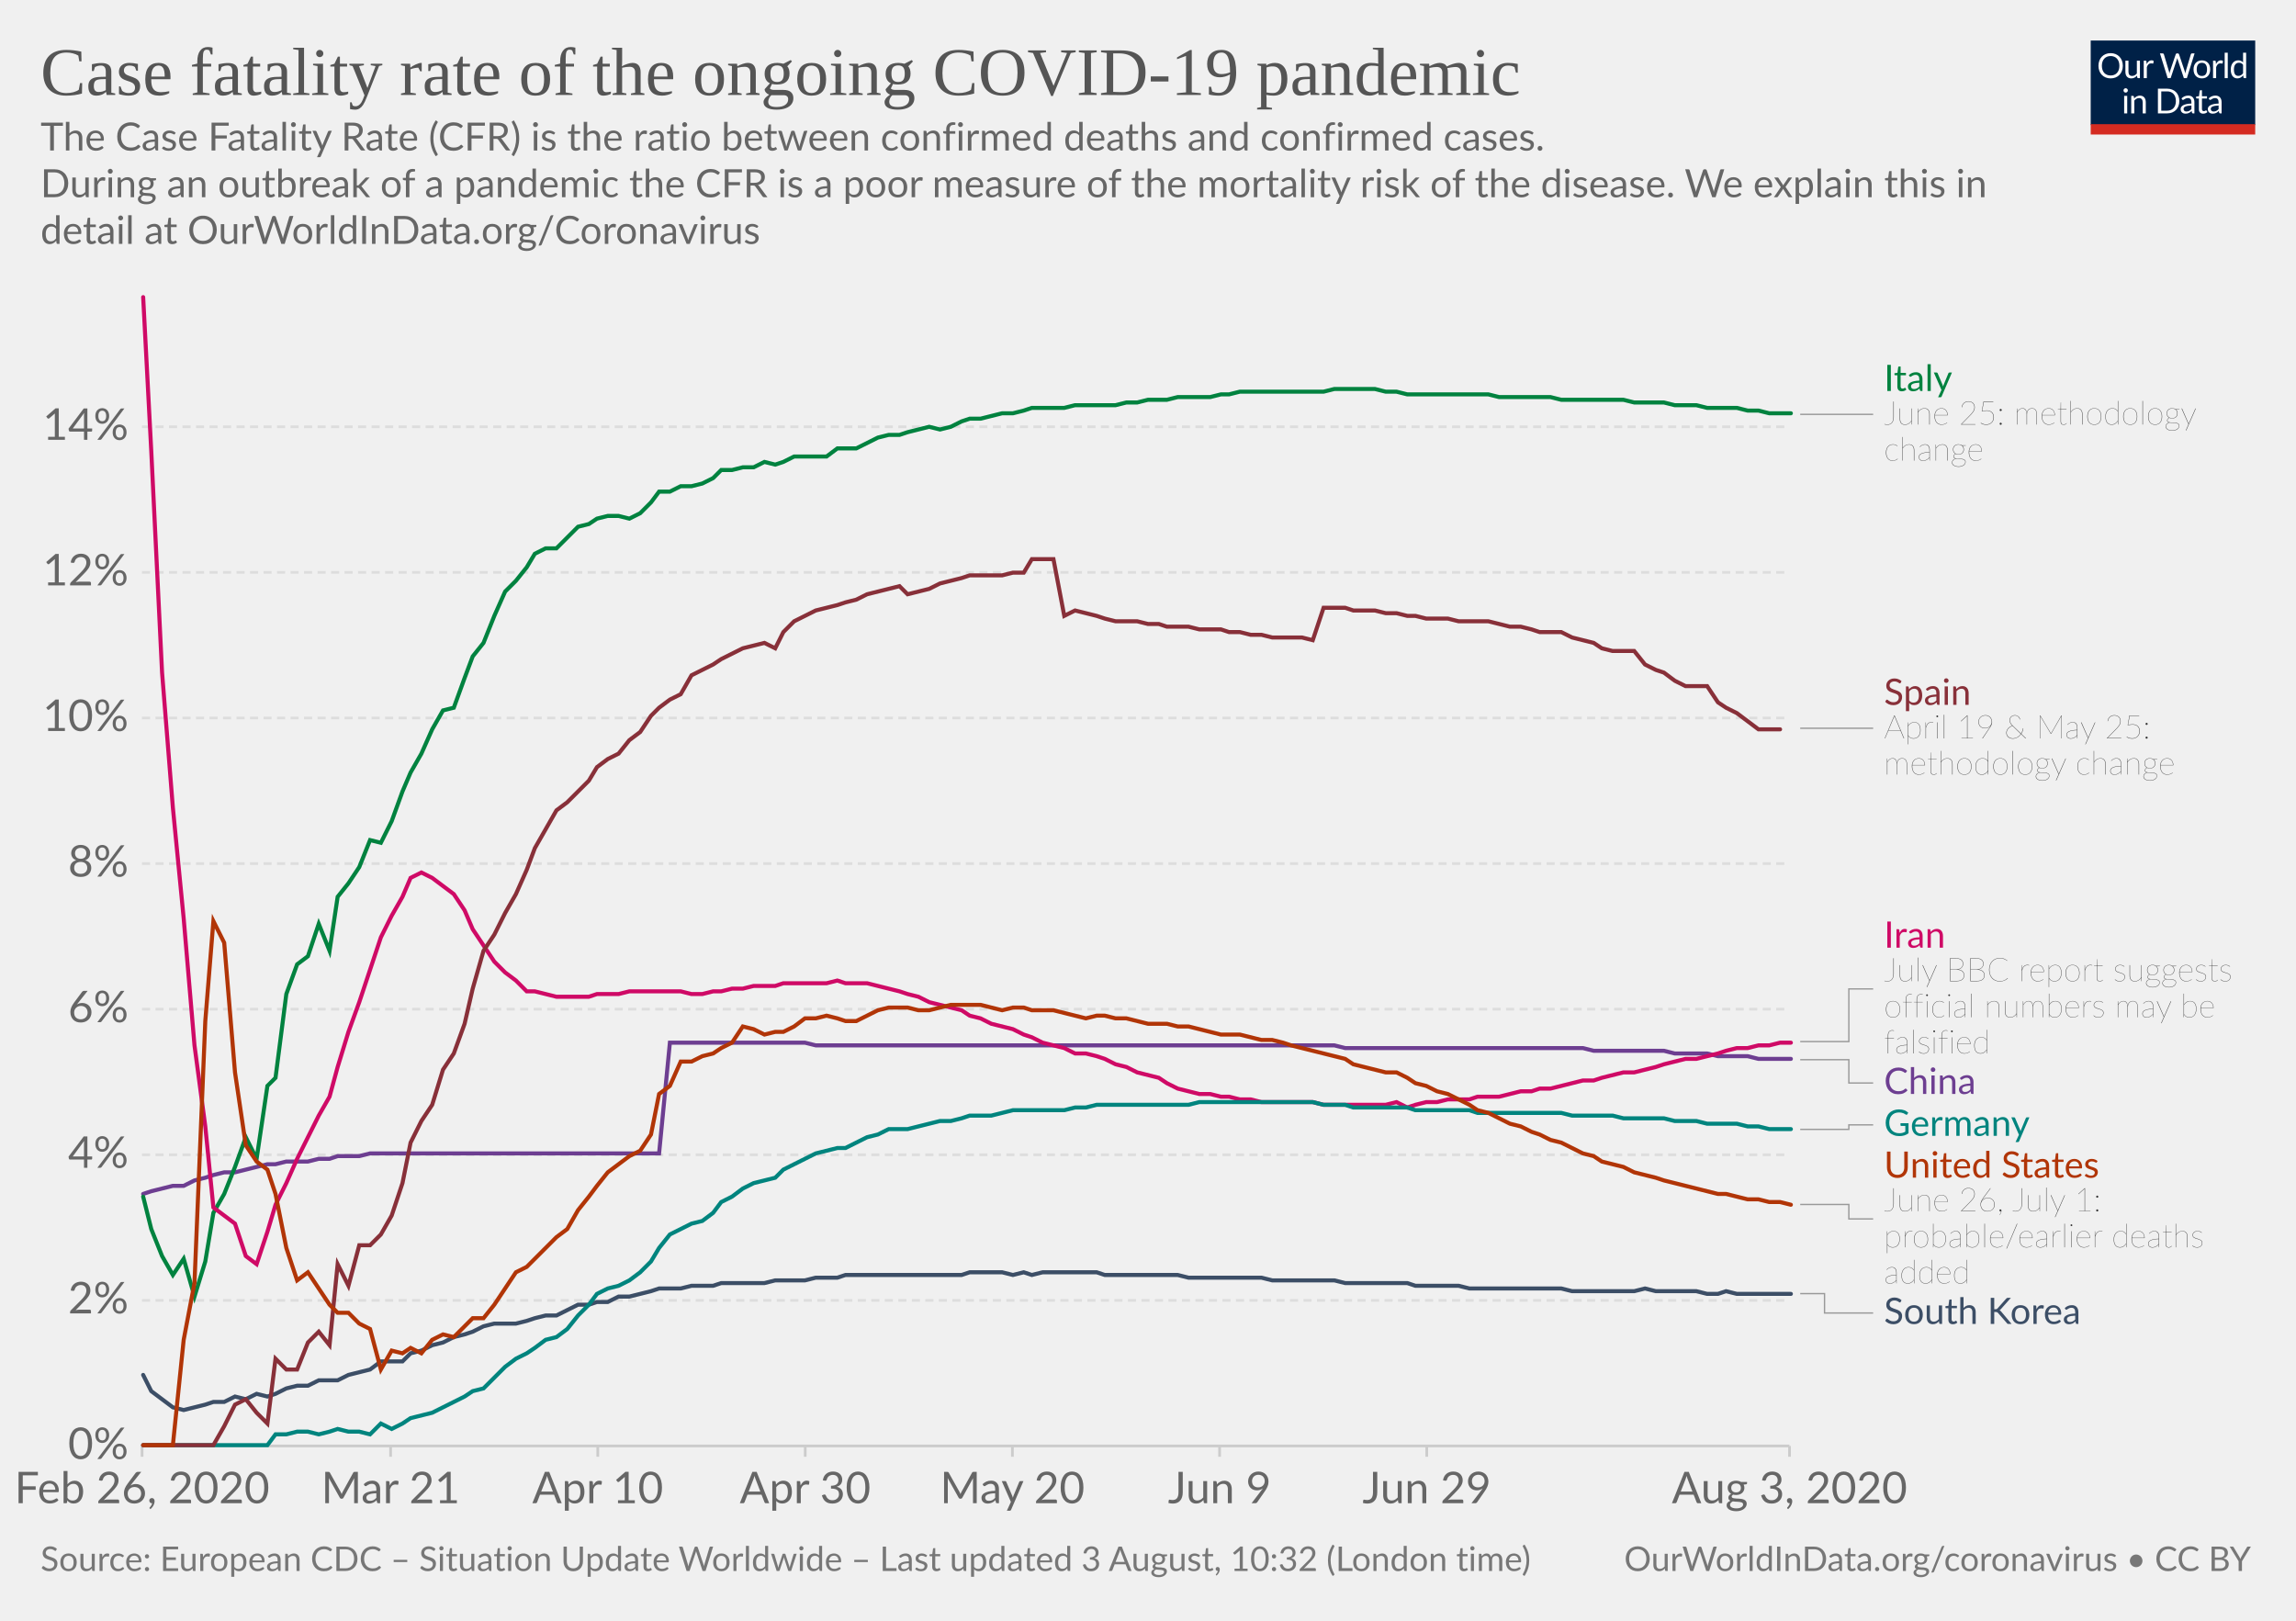
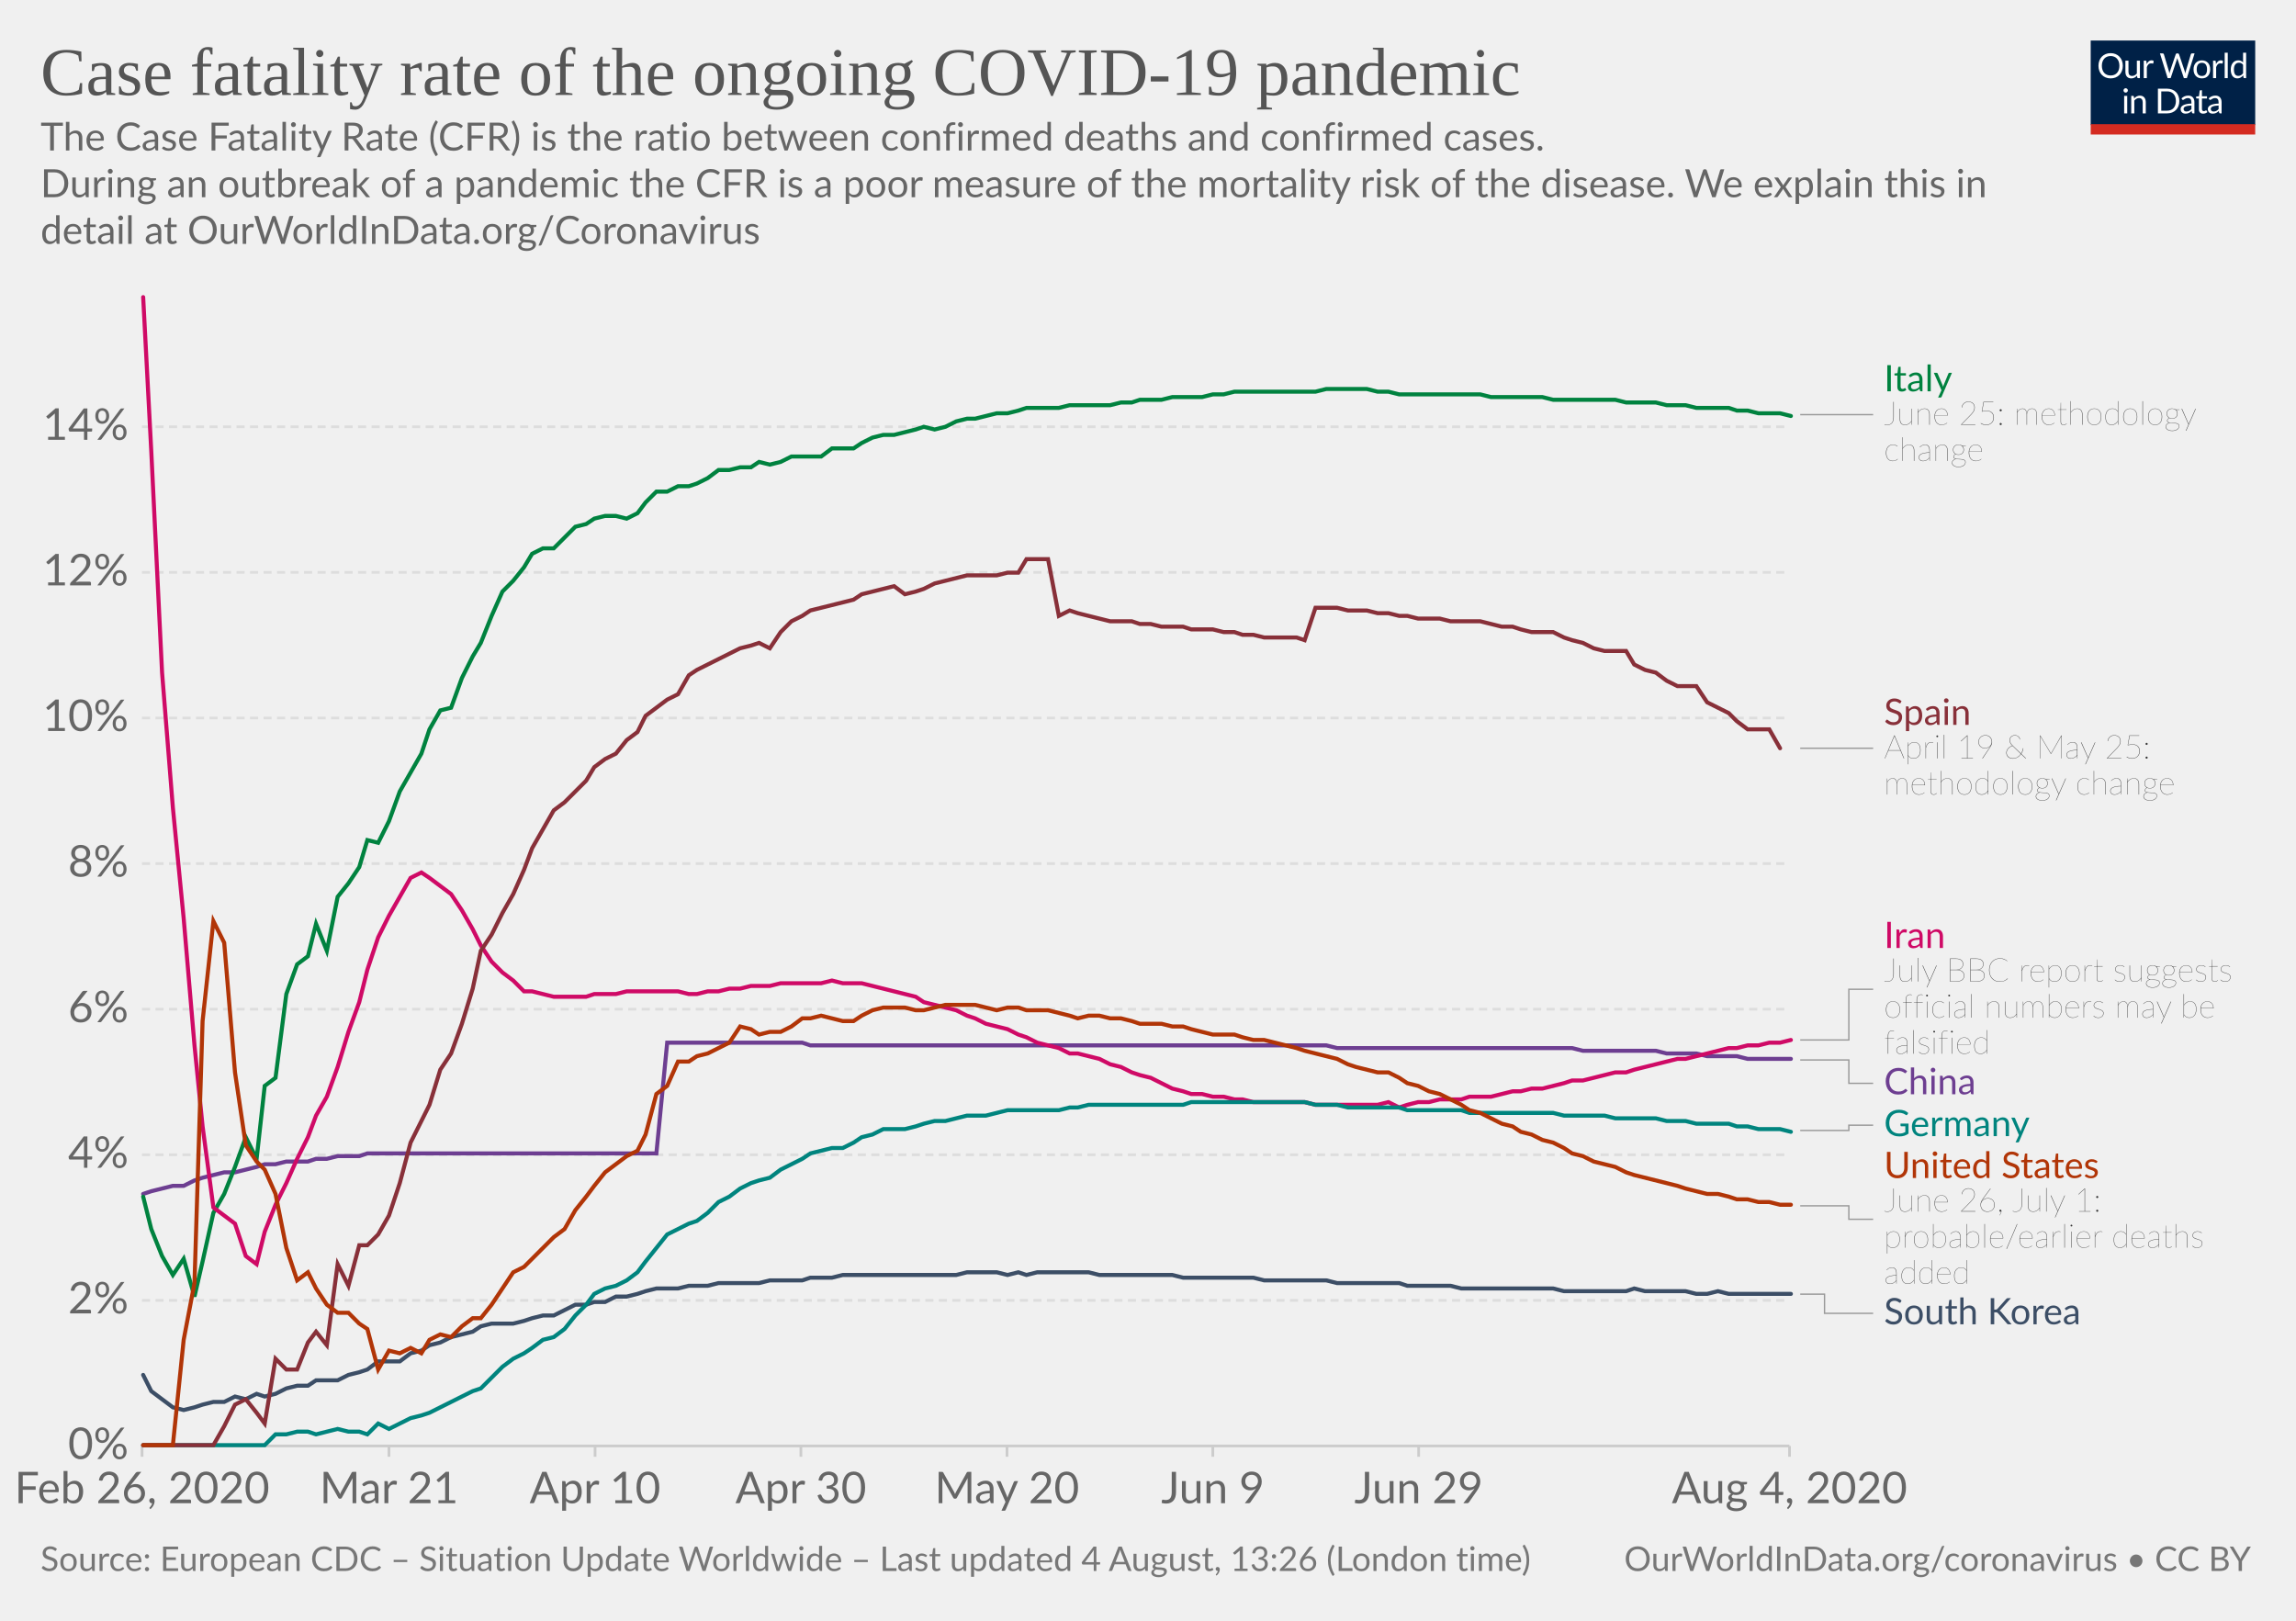
<svg xmlns="http://www.w3.org/2000/svg" version="1.1" style="background-color:#fff;-webkit-font-smoothing:antialiased" width="850" height="600" viewBox="0 0 850 600" font-family="Lato,'Helvetica Neue',Helvetica,Arial,sans-serif" font-size="18" text-rendering="optimizeLegibility">
  <g class="HeaderView">
    <g transform="matrix(.29 0 0 .29 774 15)">
      <svg width="210" height="120" viewBox="0 0 210 120" fill="none">
        <g clip-path="url(#clip0)">
          <path d="M0 0h210v107.89H0V0z" fill="#002147" />
          <path d="M40.98 32.25c0 2.36-.38 4.53-1.12 6.51a14.26 14.26 0 01-8.1 8.4c-1.9.78-4.02 1.17-6.34 1.17a16.6 16.6 0 01-6.33-1.17 14.31 14.31 0 01-8.08-8.4 18.29 18.29 0 01-1.12-6.51c0-2.36.38-4.53 1.12-6.5a14.32 14.32 0 018.07-8.44c1.92-.8 4.03-1.19 6.34-1.19 2.32 0 4.43.4 6.34 1.19 1.92.8 3.56 1.9 4.93 3.34a14.87 14.87 0 013.17 5.1 18.1 18.1 0 011.12 6.5zm-4.38 0c0-1.94-.26-3.68-.8-5.22a10.91 10.91 0 00-2.24-3.89 9.68 9.68 0 00-3.52-2.46 11.95 11.95 0 00-4.62-.86c-1.68 0-3.21.28-4.6.86a9.88 9.88 0 00-3.54 2.46 10.91 10.91 0 00-2.24 3.9c-.53 1.53-.8 3.27-.8 5.2 0 1.94.27 3.68.8 5.22a11.17 11.17 0 002.24 3.9 10.01 10.01 0 003.55 2.44c1.38.56 2.9.83 4.6.83 1.7 0 3.24-.27 4.61-.83a9.8 9.8 0 003.52-2.44 11.17 11.17 0 002.25-3.9c.53-1.54.8-3.28.8-5.21zm26.22-6.54V48H60.5c-.56 0-.9-.27-1.05-.81l-.31-2.4a12.45 12.45 0 01-3.26 2.6c-1.2.64-2.58.96-4.13.96-1.22 0-2.3-.2-3.24-.6a6.52 6.52 0 01-2.33-1.7 7.37 7.37 0 01-1.43-2.67c-.3-1.04-.46-2.2-.46-3.45V25.7h3.91v14.22c0 1.68.38 2.99 1.15 3.91.77.93 1.96 1.39 3.54 1.39 1.16 0 2.24-.27 3.23-.82a10.42 10.42 0 002.8-2.28V25.7h3.91zm8.61 4.47a9.94 9.94 0 012.6-3.56 5.64 5.64 0 013.76-1.3c.47 0 .92.05 1.34.15.44.1.83.27 1.17.49l-.3 2.92c-.09.37-.3.55-.66.55-.2 0-.5-.04-.9-.13a6.21 6.21 0 00-3.24.18c-.54.2-1.03.5-1.47.92-.42.4-.81.9-1.17 1.5-.33.58-.64 1.26-.92 2.02V48H67.7V25.71h2.25c.42 0 .72.08.88.25.16.16.27.44.33.83l.26 3.39zm61.16-13.7L122.75 48h-3.82l-7.99-24.05a21.95 21.95 0 01-.42-1.58 38.36 38.36 0 01-.44 1.58L102.05 48h-3.83L88.4 16.47h3.54c.38 0 .7.1.95.29.26.2.43.43.5.73l6.52 21.9c.1.4.2.83.28 1.28.1.46.2.94.29 1.46l.3-1.46c.12-.47.25-.9.38-1.27l7.41-21.91c.1-.25.26-.48.51-.69.27-.22.58-.33.95-.33h1.23c.38 0 .69.1.92.29.24.2.41.43.53.73l7.4 21.9a28.4 28.4 0 01.68 2.62 29.52 29.52 0 01.52-2.61l6.54-21.91c.07-.27.23-.5.48-.7.27-.21.58-.32.95-.32h3.32zm9.35 8.88c1.63 0 3.1.27 4.4.82a9.43 9.43 0 015.46 5.94c.5 1.4.74 2.98.74 4.73 0 1.76-.25 3.34-.74 4.75a9.43 9.43 0 01-5.46 5.92c-1.3.52-2.77.79-4.4.79-1.64 0-3.12-.27-4.44-.8a9.42 9.42 0 01-3.35-2.3c-.92-1-1.63-2.2-2.13-3.61-.49-1.41-.73-3-.73-4.75s.24-3.33.73-4.73c.5-1.43 1.2-2.64 2.13-3.63a9.4 9.4 0 013.35-2.31c1.32-.55 2.8-.82 4.44-.82zm0 19.89c2.2 0 3.84-.73 4.93-2.2 1.08-1.48 1.63-3.54 1.63-6.18 0-2.66-.55-4.72-1.63-6.2-1.09-1.49-2.73-2.23-4.93-2.23-1.12 0-2.09.2-2.93.57a5.7 5.7 0 00-2.06 1.65 7.5 7.5 0 00-1.24 2.67c-.26 1.04-.4 2.22-.4 3.54 0 2.64.55 4.7 1.64 6.18 1.1 1.47 2.76 2.2 4.99 2.2zm17.97-15.07a9.94 9.94 0 012.6-3.56 5.64 5.64 0 013.76-1.3c.47 0 .91.05 1.34.15.44.1.83.27 1.16.49l-.28 2.92c-.09.37-.31.55-.66.55-.2 0-.5-.04-.9-.13a6.2 6.2 0 00-3.24.18c-.54.2-1.03.5-1.47.92-.43.4-.82.9-1.17 1.5a13.1 13.1 0 00-.92 2.02V48h-3.94V25.71h2.24c.43 0 .72.08.88.25.17.16.28.44.33.83l.27 3.39zm15.04-14.59V48h-3.92V15.6h3.92zm19.55 15.43a6.22 6.22 0 00-2.38-2.05 6.7 6.7 0 00-2.86-.6c-2.07 0-3.66.75-4.77 2.23-1.12 1.48-1.68 3.6-1.68 6.33 0 1.46.13 2.7.38 3.74a7.29 7.29 0 001.1 2.56 4.35 4.35 0 001.78 1.45c.7.3 1.5.46 2.4.46 1.29 0 2.41-.3 3.36-.88a9.6 9.6 0 002.67-2.49V31.02zm3.91-15.43V48h-2.33c-.56 0-.9-.27-1.06-.81l-.35-2.71a12.13 12.13 0 01-3.25 2.77 8.28 8.28 0 01-4.23 1.06 7.31 7.31 0 01-6.14-2.9c-.73-.96-1.3-2.15-1.69-3.57a18.35 18.35 0 01.07-9.48 11.29 11.29 0 011.89-3.7 8.7 8.7 0 017.06-3.34 7.96 7.96 0 016.12 2.62V15.59h3.91zM46.61 70.71V93H42.7V70.71h3.91zm.84-7c0 .39-.08.75-.24 1.09a2.81 2.81 0 01-1.52 1.47 2.67 2.67 0 01-2.16 0 2.9 2.9 0 01-1.45-1.47 2.67 2.67 0 010-2.16c.15-.35.35-.65.6-.9.25-.27.53-.47.85-.62a2.67 2.67 0 012.16 0c.35.15.65.35.9.62.27.25.47.55.62.9.16.34.24.7.24 1.08zm7.97 10.24c.49-.54 1-1.04 1.54-1.48a9.85 9.85 0 013.66-1.84 8.96 8.96 0 015.43.35c.94.4 1.72.97 2.33 1.71a7.36 7.36 0 011.43 2.67c.32 1.04.49 2.19.49 3.45V93h-3.94V78.81c0-1.69-.4-3-1.17-3.92-.76-.93-1.93-1.4-3.5-1.4a6.6 6.6 0 00-3.25.83c-1 .56-1.92 1.31-2.77 2.27V93h-3.94V70.71h2.35c.56 0 .9.28 1.04.82l.3 2.42zm57.7 3.3c0 2.36-.37 4.5-1.11 6.44a14.3 14.3 0 01-3.17 4.98 14.1 14.1 0 01-4.93 3.2c-1.9.76-4.02 1.13-6.33 1.13H85.8V61.47h11.77c2.31 0 4.42.39 6.33 1.15a13.8 13.8 0 018.1 8.18 17.75 17.75 0 011.12 6.45zm-4.37 0c0-1.94-.26-3.67-.8-5.2a10.94 10.94 0 00-2.23-3.87 9.57 9.57 0 00-3.53-2.42 12.23 12.23 0 00-4.61-.83h-7.5v24.62h7.5c1.7 0 3.24-.28 4.61-.84a9.7 9.7 0 003.53-2.4 10.94 10.94 0 002.24-3.87c.53-1.53.8-3.26.8-5.2zm19.8 5.72c-1.8.06-3.34.2-4.62.44-1.26.22-2.3.51-3.1.88-.8.36-1.37.8-1.74 1.3-.35.5-.53 1.05-.53 1.67 0 .58.1 1.1.3 1.52a3 3 0 00.76 1.05c.34.27.73.46 1.17.6.45.11.94.17 1.45.17a7.28 7.28 0 003.5-.81 11.95 11.95 0 002.82-2.2v-4.62zm-12.65-9.11a12.73 12.73 0 013.98-2.66c1.43-.59 3-.88 4.73-.88 1.25 0 2.36.2 3.33.61a6.81 6.81 0 013.94 4.38c.33 1.04.5 2.19.5 3.43V93h-1.74a1.8 1.8 0 01-.88-.18c-.2-.13-.36-.38-.48-.74l-.44-2.12c-.59.55-1.16 1.03-1.72 1.46a9.48 9.48 0 01-3.74 1.7c-.69.15-1.46.23-2.3.23-.87 0-1.69-.12-2.45-.35a5.34 5.34 0 01-3.34-2.93 6.64 6.64 0 01-.49-2.64c0-.88.25-1.72.73-2.53a6.33 6.33 0 012.35-2.17c1.09-.63 2.5-1.15 4.25-1.54 1.75-.41 3.89-.65 6.42-.7v-1.75c0-1.73-.37-3.03-1.12-3.91-.75-.9-1.84-1.34-3.28-1.34-.97 0-1.78.12-2.44.37-.64.23-1.2.5-1.7.81l-1.23.82c-.33.23-.67.35-1 .35-.27 0-.5-.07-.69-.2a2.1 2.1 0 01-.48-.53l-.7-1.25zm27.67 19.5c-1.76 0-3.12-.5-4.07-1.48-.94-.98-1.41-2.4-1.41-4.25V74h-2.68a.9.9 0 01-.6-.2c-.16-.14-.24-.36-.24-.66v-1.56l3.65-.46.9-6.89a.9.9 0 01.29-.52.88.88 0 01.62-.22H142v7.67h6.44V74H142v13.38c0 .94.22 1.63.68 2.09.45.45 1.04.68 1.76.68a3.21 3.21 0 001.85-.53l.55-.35c.16-.12.3-.18.41-.18.2 0 .4.13.55.38l1.15 1.87a7.45 7.45 0 01-2.44 1.5c-.96.35-1.94.52-2.95.52zm19.68-10.4c-1.8.07-3.34.21-4.62.45-1.26.22-2.3.51-3.1.88-.8.36-1.37.8-1.74 1.3-.35.5-.53 1.05-.53 1.67 0 .58.1 1.1.3 1.52.18.42.44.77.76 1.05.34.27.73.46 1.17.6.45.11.94.17 1.45.17a7.3 7.3 0 003.5-.81 12.04 12.04 0 002.82-2.2v-4.62zm-12.65-9.1a12.72 12.72 0 013.99-2.66c1.42-.59 3-.88 4.72-.88 1.25 0 2.36.2 3.33.61a6.81 6.81 0 013.94 4.38c.33 1.04.5 2.19.5 3.43V93h-1.74a1.8 1.8 0 01-.88-.18c-.2-.13-.36-.38-.48-.74l-.44-2.12c-.59.55-1.16 1.03-1.72 1.46a9.48 9.48 0 01-3.74 1.7c-.69.15-1.46.23-2.3.23-.87 0-1.69-.12-2.45-.35a5.33 5.33 0 01-3.34-2.93 6.62 6.62 0 01-.49-2.64c0-.88.25-1.72.73-2.53a6.33 6.33 0 012.35-2.17c1.09-.63 2.5-1.15 4.25-1.54a31.2 31.2 0 016.42-.7v-1.75c0-1.73-.37-3.03-1.12-3.91-.75-.9-1.84-1.34-3.28-1.34-.97 0-1.78.12-2.44.37-.64.23-1.2.5-1.7.81-.46.3-.87.57-1.22.82-.34.23-.68.35-1.02.35-.26 0-.49-.07-.68-.2a1.88 1.88 0 01-.48-.53l-.7-1.25z" fill="#fff" />
          <path fill="#D42B21" d="M0 106.79h210V120H0z" />
        </g>
        <defs>
          <clipPath id="clip0">
            <path fill="#fff" d="M0 0h210v120H0z" />
          </clipPath>
        </defs>
      </svg>
    </g>
    <a href="https://ourworldindata.org/grapher/case-fatality-rate-covid-19" target="_blank" font-family="&quot;Playfair Display&quot;,Georgia,&quot;Times New Roman&quot;,serif">
      <text font-size="25.2" x="15" y="35.2" fill="#555">
        <tspan x="15" y="35.16">Case fatality rate of the ongoing COVID-19 pandemic</tspan>
      </text>
    </a>
    <text font-size="14.4" x="15" y="55.7" fill="#666">
      <tspan x="15" y="55.72">The Case Fatality Rate (CFR) is the ratio between confirmed deaths and confirmed cases.</tspan>
      <tspan x="15" y="73"> During an outbreak of a pandemic the CFR is a poor measure of the mortality risk of the disease. We explain this in</tspan>
      <tspan x="15" y="90.28">detail at OurWorldInData.org/Coronavirus</tspan>
    </text>
  </g>
  <g class="LineChart">
    <defs>
      <clipPath id="a">
        <path d="M42.56 0h830v893.4h-830z" />
      </clipPath>
    </defs>
    <g class="AxisBoxView">
      <g class="HorizontalAxis">
-         <path stroke="#ccc" d="M52.6 535.3v4M144.6 535.3v4M221.3 535.3v4M298.1 535.3v4M374.8 535.3v4M451.5 535.3v4M528.2 535.3v4M662.5 535.3v4" />
+         <path stroke="#ccc" d="M52.6 535.3v4M144 535.3v4M220.3 535.3v4M296.5 535.3v4M372.8 535.3v4M449 535.3v4M525.2 535.3v4M662.5 535.3v4" />
        <text x="52.6" y="556.5" fill="#666" text-anchor="middle" font-size="16.2">Feb 26, 2020</text>
-         <text x="144.6" y="556.5" fill="#666" text-anchor="middle" font-size="16.2">Mar 21</text>
-         <text x="221.3" y="556.5" fill="#666" text-anchor="middle" font-size="16.2">Apr 10</text>
-         <text x="298.1" y="556.5" fill="#666" text-anchor="middle" font-size="16.2">Apr 30</text>
-         <text x="374.8" y="556.5" fill="#666" text-anchor="middle" font-size="16.2">May 20</text>
-         <text x="451.5" y="556.5" fill="#666" text-anchor="middle" font-size="16.2">Jun 9</text>
-         <text x="528.2" y="556.5" fill="#666" text-anchor="middle" font-size="16.2">Jun 29</text>
-         <text x="662.5" y="556.5" fill="#666" text-anchor="middle" font-size="16.2">Aug 3, 2020</text>
+         <text x="144" y="556.5" fill="#666" text-anchor="middle" font-size="16.2">Mar 21</text>
+         <text x="220.3" y="556.5" fill="#666" text-anchor="middle" font-size="16.2">Apr 10</text>
+         <text x="296.5" y="556.5" fill="#666" text-anchor="middle" font-size="16.2">Apr 30</text>
+         <text x="372.8" y="556.5" fill="#666" text-anchor="middle" font-size="16.2">May 20</text>
+         <text x="449" y="556.5" fill="#666" text-anchor="middle" font-size="16.2">Jun 9</text>
+         <text x="525.2" y="556.5" fill="#666" text-anchor="middle" font-size="16.2">Jun 29</text>
+         <text x="662.5" y="556.5" fill="#666" text-anchor="middle" font-size="16.2">Aug 4, 2020</text>
      </g>
      <g class="VerticalAxis" fill="#666" dominant-baseline="middle" text-anchor="end" font-size="16.2">
        <text x="47.56" y="535.3">0%</text>
        <text x="47.56" y="481.4">2%</text>
        <text x="47.56" y="427.5">4%</text>
        <text x="47.56" y="373.6">6%</text>
        <text x="47.56" y="319.7">8%</text>
        <text x="47.56" y="265.8">10%</text>
        <text x="47.56" y="211.9">12%</text>
        <text x="47.56" y="158">14%</text>
      </g>
      <g class="AxisGridLines horizontalLines">
        <path stroke="#ccc" d="M52.56 535.3h609.9" />
        <path stroke="#ddd" stroke-dasharray="3,2" d="M52.56 481.4h609.9M52.56 427.5h609.9M52.56 373.6h609.9M52.56 319.7h609.9M52.56 265.8h609.9M52.56 211.9h609.9M52.56 158h609.9" />
      </g>
    </g>
    <g clip-path="url(#a)">
      <g class="HeightedLegend" cursor="pointer">
        <g class="legendMark">
          <g class="indicator">
-             <path d="M666.46 153.4h13.5v0h13.5" stroke="#999" stroke-width=".5" fill="none" />
+             <path d="M666.46 153.5h13.5v0h13.5" stroke="#999" stroke-width=".5" fill="none" />
          </g>
-           <text font-size="13.5" x="697.5" y="144.8" fill="#00823F">
-             <tspan x="697.46" y="144.75">Italy</tspan>
+           <text font-size="13.5" x="697.5" y="144.9" fill="#00823F">
+             <tspan x="697.46" y="144.85">Italy</tspan>
          </text>
-           <text font-size="12.15" x="697.5" y="157.2" fill="#333" class="textAnnotation" font-weight="lighter">
-             <tspan x="697.46" y="157.17">June 25: methodology</tspan>
-             <tspan x="697.46" y="170.53">change</tspan>
+           <text font-size="12.15" x="697.5" y="157.3" fill="#333" class="textAnnotation" font-weight="lighter">
+             <tspan x="697.46" y="157.27">June 25: methodology</tspan>
+             <tspan x="697.46" y="170.64">change</tspan>
          </text>
        </g>
        <g class="legendMark">
          <g class="indicator">
-             <path d="M666.46 269.6h13.5v0h13.5" stroke="#999" stroke-width=".5" fill="none" />
+             <path d="M666.46 277h13.5v0h13.5" stroke="#999" stroke-width=".5" fill="none" />
          </g>
-           <text font-size="13.5" x="697.5" y="261" fill="#883039">
-             <tspan x="697.46" y="260.95">Spain</tspan>
+           <text font-size="13.5" x="697.5" y="268.4" fill="#883039">
+             <tspan x="697.46" y="268.35">Spain</tspan>
          </text>
-           <text font-size="12.15" x="697.5" y="273.4" fill="#333" class="textAnnotation" font-weight="lighter">
-             <tspan x="697.46" y="273.37">April 19 &amp; May 25:</tspan>
-             <tspan x="697.46" y="286.74">methodology change</tspan>
+           <text font-size="12.15" x="697.5" y="280.8" fill="#333" class="textAnnotation" font-weight="lighter">
+             <tspan x="697.46" y="280.77">April 19 &amp; May 25:</tspan>
+             <tspan x="697.46" y="294.13">methodology change</tspan>
          </text>
        </g>
        <g class="legendMark">
          <g class="indicator">
-             <path d="M666.46 385.6h18v-19.5h9" stroke="#999" stroke-width=".5" fill="none" />
+             <path d="M666.46 385h18v-18.77h9" stroke="#999" stroke-width=".5" fill="none" />
          </g>
-           <text font-size="13.5" x="697.5" y="350.8" fill="#CF0A66">
-             <tspan x="697.46" y="350.83">Iran</tspan>
+           <text font-size="13.5" x="697.5" y="351" fill="#CF0A66">
+             <tspan x="697.46" y="350.95">Iran</tspan>
          </text>
-           <text font-size="12.15" x="697.5" y="363.2" fill="#333" class="textAnnotation" font-weight="lighter">
-             <tspan x="697.46" y="363.25">July BBC report suggests</tspan>
-             <tspan x="697.46" y="376.61">official numbers may be</tspan>
-             <tspan x="697.46" y="389.98">falsified</tspan>
+           <text font-size="12.15" x="697.5" y="363.4" fill="#333" class="textAnnotation" font-weight="lighter">
+             <tspan x="697.46" y="363.37">July BBC report suggests</tspan>
+             <tspan x="697.46" y="376.74">official numbers may be</tspan>
+             <tspan x="697.46" y="390.1">falsified</tspan>
          </text>
        </g>
        <g class="legendMark">
          <g class="indicator">
-             <path d="M666.46 392.3h18v8.63h9" stroke="#999" stroke-width=".5" fill="none" />
+             <path d="M666.46 392.4h18v8.65h9" stroke="#999" stroke-width=".5" fill="none" />
          </g>
-           <text font-size="13.5" x="697.5" y="405" fill="#6D3E91">
-             <tspan x="697.46" y="404.98">China</tspan>
+           <text font-size="13.5" x="697.5" y="405.1" fill="#6D3E91">
+             <tspan x="697.46" y="405.1">China</tspan>
          </text>
        </g>
        <g class="legendMark">
          <g class="indicator">
-             <path d="M666.46 418.1h18v-1.67h9" stroke="#999" stroke-width=".5" fill="none" />
+             <path d="M666.46 418.5h18v-1.95h9" stroke="#999" stroke-width=".5" fill="none" />
          </g>
-           <text font-size="13.5" x="697.5" y="420.5" fill="#00847E">
-             <tspan x="697.46" y="420.48">Germany</tspan>
+           <text font-size="13.5" x="697.5" y="420.6" fill="#00847E">
+             <tspan x="697.46" y="420.6">Germany</tspan>
          </text>
        </g>
        <g class="legendMark">
          <g class="indicator">
-             <path d="M666.46 445.9h18v5.35h9" stroke="#999" stroke-width=".5" fill="none" />
+             <path d="M666.46 446.4h18v4.98h9" stroke="#999" stroke-width=".5" fill="none" />
          </g>
-           <text font-size="13.5" x="697.5" y="436" fill="#B13507">
-             <tspan x="697.46" y="435.98">United States</tspan>
+           <text font-size="13.5" x="697.5" y="436.1" fill="#B13507">
+             <tspan x="697.46" y="436.1">United States</tspan>
          </text>
-           <text font-size="12.15" x="697.5" y="448.4" fill="#333" class="textAnnotation" font-weight="lighter">
-             <tspan x="697.46" y="448.4">June 26, July 1:</tspan>
-             <tspan x="697.46" y="461.76">probable/earlier deaths</tspan>
-             <tspan x="697.46" y="475.13">added</tspan>
+           <text font-size="12.15" x="697.5" y="448.5" fill="#333" class="textAnnotation" font-weight="lighter">
+             <tspan x="697.46" y="448.52">June 26, July 1:</tspan>
+             <tspan x="697.46" y="461.89">probable/earlier deaths</tspan>
+             <tspan x="697.46" y="475.25">added</tspan>
          </text>
        </g>
        <g class="legendMark">
          <g class="indicator">
-             <path d="M666.46 478.9h9v7.18h18" stroke="#999" stroke-width=".5" fill="none" />
+             <path d="M666.46 479.1h9v7.1h18" stroke="#999" stroke-width=".5" fill="none" />
          </g>
-           <text font-size="13.5" x="697.5" y="490.1" fill="#3C4E66">
-             <tspan x="697.46" y="490.13">South Korea</tspan>
+           <text font-size="13.5" x="697.5" y="490.3" fill="#3C4E66">
+             <tspan x="697.46" y="490.25">South Korea</tspan>
          </text>
        </g>
      </g>
      <g class="Lines">
        <g class="key-China_0">
-           <path stroke="#6D3E91" stroke-linecap="round" d="M53 442l3-1 4-1 4-1h4l4-2 4-1 3-1 4-1h4l4-1 4-1 4-1h3l4-1h8l4-1h4l3-1h8l4-1h107l4-41h50l4 1h192l4 1h88l4 1h26l4 1h12l4 1h11l4 1h12" fill="none" stroke-width="1.5" />
+           <path stroke="#6D3E91" stroke-linecap="round" d="M53 442l3-1 4-1 4-1h4l4-2 3-1 4-1 4-1h4l4-1 4-1 3-1h4l4-1h8l3-1h4l4-1h8l3-1h107l4-41h50l3 1h191l4 1h87l4 1h27l4 1h11l4 1h11l4 1h16" fill="none" stroke-width="1.5" />
        </g>
        <g class="key-Italy_0">
-           <path stroke="#00823F" stroke-linecap="round" d="M53 443l3 12 4 10 4 7 4-6 4 14 4-13 3-18 4-7 4-10 4-11 4 8 4-27 3-3 4-31 4-11 4-3 4-12 4 10 3-20 4-5 4-6 4-10 4 1 4-8 4-11 3-7 4-7 4-9 4-7 4-1 4-11 3-8 4-5 4-10 4-9 4-4 4-5 3-5 4-2h4l4-4 4-4 4-1 3-2 4-1h4l4 1 4-2 4-4 3-4h4l4-2h4l4-1 4-2 3-3h4l4-1h4l4-2 4 1 3-1 4-2h12l4-3h7l4-2 4-2 4-1h4l3-1 4-1 4-1 4 1 4-1 4-2 3-1h4l4-1 4-1h4l4-1 3-1h12l4-1h15l4-1h4l4-1h7l4-1h12l4-1h3l4-1h31l4-1h15l4 1h4l4 1h30l4 1h19l4 1h23l4 1h11l4 1h8l4 1h11l4 1h4l4 1h8" fill="none" stroke-width="1.5" />
+           <path stroke="#00823F" stroke-linecap="round" d="M53 443l3 12 4 10 4 7 4-6 4 14 3-13 4-18 4-7 4-10 4-11 4 8 3-27 4-3 4-31 4-11 4-3 3-12 4 10 4-20 4-5 4-6 3-10 4 1 4-8 4-11 4-7 4-7 3-9 4-7 4-1 4-11 4-8 3-5 4-10 4-9 4-4 4-5 3-5 4-2h4l4-4 4-4 4-1 3-2 4-1h4l4 1 4-2 3-4 4-4h4l4-2h4l3-1 4-2 4-3h4l4-1h4l3-2 4 1 4-1 4-2h11l4-3h8l3-2 4-2 4-1h4l4-1 4-1 3-1 4 1 4-1 4-2 4-1h3l4-1 4-1h4l4-1 3-1h12l4-1h15l4-1h4l3-1h8l4-1h11l4-1h4l4-1h30l4-1h15l4 1h4l4 1h30l4 1h19l4 1h23l4 1h11l4 1h7l4 1h12l3 1h4l4 1h8l4 1" fill="none" stroke-width="1.5" />
        </g>
        <g class="key-South-Korea_0">
-           <path stroke="#3C4E66" stroke-linecap="round" d="M53 509l3 6 4 3 4 3 4 1 4-1 4-1 3-1h4l4-2 4 1 4-2 4 1 3-1 4-2 4-1h4l4-2h7l4-2 4-1 4-1 4-3h8l3-3 4-1 4-2 4-1 4-2 4-1 3-1 4-2 4-1h8l4-1 3-1 4-1h4l4-2 4-2h4l3-1h4l4-2h4l4-1 4-1 3-1h8l4-1h8l3-1h16l4-1h11l4-1h8l3-1h43l3-1h12l4 1 4-1 3 1 4-1h20l3 1h27l4 1h27l4 1h23l4 1h23l3 1h16l4 1h34l4 1h23l4-1 4 1h15l4 1h4l3-1 4 1h20" fill="none" stroke-width="1.5" />
+           <path stroke="#3C4E66" stroke-linecap="round" d="M53 509l3 6 4 3 4 3 4 1 4-1 3-1 4-1h4l4-2 4 1 4-2 3 1 4-1 4-2 4-1h4l3-2h8l4-2 4-1 3-1 4-3h8l4-3 4-1 3-2 4-1 4-2 4-1 4-1 3-2 4-1h8l4-1 3-1 4-1h4l4-2 4-2h4l3-1h4l4-2h4l4-1 3-1 4-1h8l4-1h7l4-1h15l4-1h12l3-1h8l4-1h42l4-1h11l4 1 4-1 3 1 4-1h19l4 1h27l4 1h26l4 1h23l4 1h23l3 1h16l4 1h34l4 1h23l3-1 4 1h15l4 1h4l4-1 4 1h23" fill="none" stroke-width="1.5" />
        </g>
        <g class="key-Iran_0">
-           <path stroke="#CF0A66" stroke-linecap="round" d="M53 110l3 57 4 82 4 50 4 41 4 47 4 30 3 30 4 3 4 3 4 12 4 3 4-12 3-10 4-8 4-9 4-8 4-8 4-7 3-11 4-13 4-11 4-12 4-12 4-8 4-7 3-7 4-2 4 2 4 3 4 3 4 6 3 7 4 6 4 6 4 4 4 3 4 4h3l4 1 4 1h12l3-1h8l4-1h19l4 1h4l4-1h3l4-1h4l4-1h8l3-1h16l4-1 3 1h8l4 1 4 1 4 1 3 1 4 1 4 2 4 1 4 1 4 1 3 2 4 1 4 2 4 1 4 1 4 2 3 1 4 2 4 1 4 1 4 2h4l4 1 3 1 4 2 4 1 4 2 4 1 4 1 3 2 4 2 4 1 4 1h4l4 1h3l4 1h4l4 1h19l4 1h23l4-1 4 2 3-1 4-1h4l4-1h8l3-1h8l4-1 4-1h4l3-1h4l4-1 4-1 4-1h4l3-1 4-1 4-1h4l4-1 4-1 3-1 4-1 4-1h4l4-1 4-1 3-1 4-1h4l4-1h4l4-1h4" fill="none" stroke-width="1.5" />
+           <path stroke="#CF0A66" stroke-linecap="round" d="M53 110l3 57 4 82 4 50 4 41 4 47 3 30 4 30 4 3 4 3 4 12 4 3 3-12 4-10 4-8 4-9 4-8 3-8 4-7 4-11 4-13 4-11 3-12 4-12 4-8 4-7 4-7 4-2 3 2 4 3 4 3 4 6 4 7 3 6 4 6 4 4 4 3 4 4h3l4 1 4 1h12l3-1h8l4-1h19l4 1h3l4-1h4l4-1h4l4-1h7l4-1h15l4-1 4 1h7l4 1 4 1 4 1 4 1 4 1 3 2 4 1 4 1 4 1 4 2 3 1 4 2 4 1 4 1 4 2 3 1 4 2 4 1 4 1 4 2h3l4 1 4 1 4 2 4 1 4 2 3 1 4 1 4 2 4 2 4 1 3 1h4l4 1h4l4 1h3l4 1h19l4 1h23l4-1 4 2 3-1 4-1h4l4-1h8l3-1h8l4-1 4-1h3l4-1h4l4-1 4-1 3-1h4l4-1 4-1 4-1h4l3-1 4-1 4-1 4-1 4-1h3l4-1 4-1 4-1 4-1h3l4-1h4l4-1h4l4-1" fill="none" stroke-width="1.5" />
        </g>
        <g class="key-Germany_0">
-           <path stroke="#00847E" stroke-linecap="round" d="M53 535h46l3-4h4l4-1h4l4 1 4-1 3-1 4 1h4l4 1 4-4 4 2 4-2 3-2 4-1 4-1 4-2 4-2 4-2 3-2 4-1 4-4 4-4 4-3 4-2 3-2 4-3 4-1 4-3 4-5 4-4 3-4 4-2 4-1 4-2 4-3 4-4 3-5 4-5 4-2 4-2 4-1 4-3 3-4 4-2 4-3 4-2 4-1 4-1 3-3 4-2 4-2 4-2 4-1 4-1h3l4-2 4-2 4-1 4-2h7l4-1 4-1 4-1h4l4-1 3-1h8l4-1 4-1h19l4-1h4l4-1h34l4-1h42l4 1h8l3 1h20l3 1h20l3 1h31l4 1h15l4 1h15l4 1h8l4 1h11l4 1h4l4 1h8" fill="none" stroke-width="1.5" />
+           <path stroke="#00847E" stroke-linecap="round" d="M53 535h45l4-4h4l4-1h4l3 1 4-1 4-1 4 1h4l3 1 4-4 4 2 4-2 4-2 4-1 3-1 4-2 4-2 4-2 4-2 3-1 4-4 4-4 4-3 4-2 3-2 4-3 4-1 4-3 4-5 4-4 3-4 4-2 4-1 4-2 4-3 3-4 4-5 4-5 4-2 4-2 3-1 4-3 4-4 4-2 4-3 4-2 3-1 4-1 4-3 4-2 4-2 3-2 4-1 4-1h4l4-2 3-2 4-1 4-2h8l4-1 3-1 4-1h4l4-1 4-1h7l4-1 4-1h19l4-1h3l4-1h35l3-1h42l4 1h8l4 1h19l3 1h20l3 1h31l4 1h15l4 1h15l4 1h7l4 1h12l3 1h4l4 1h8l4 1" fill="none" stroke-width="1.5" />
        </g>
        <g class="key-Spain_0">
-           <path stroke="#883039" stroke-linecap="round" d="M53 535h26l4-7 4-8 4-2 4 5 4 4 3-24 4 4h4l4-10 4-4 4 5 3-30 4 8 4-15h4l4-4 4-7 4-12 3-15 4-8 4-6 4-13 4-6 4-11 3-13 4-14 4-6 4-8 4-7 4-9 3-8 4-7 4-7 4-3 4-4 4-4 3-5 4-3 4-2 4-5 4-3 4-6 3-3 4-3 4-2 4-7 4-2 4-2 3-2 4-2 4-2 4-1 4-1 4 2 3-6 4-4 4-2 4-2 4-1 4-1 3-1 4-1 4-2 4-1 4-1 4-1 3 3 4-1 4-1 4-2 4-1 4-1 3-1h12l4-1h4l3-5h8l4 21 4-2 4 1 4 1 3 1 4 1h8l4 1h4l3 1h8l4 1h8l3 1h4l4 1h4l4 1h11l4 1 4-12h8l3 1h8l4 1h4l4 1h3l4 1h8l4 1h11l4 1 4 1h4l4 1 3 1h8l4 2 4 1 4 1 3 2 4 1h8l4 5 4 2 3 1 4 3 4 2h8l4 6 3 2 4 2 4 3 4 3h8" fill="none" stroke-width="1.5" />
+           <path stroke="#883039" stroke-linecap="round" d="M53 535h26l4-7 4-8 4-2 4 5 3 4 4-24 4 4h4l4-10 3-4 4 5 4-30 4 8 4-15h3l4-4 4-7 4-12 4-15 4-8 3-6 4-13 4-6 4-11 4-13 3-14 4-6 4-8 4-7 4-9 3-8 4-7 4-7 4-3 4-4 4-4 3-5 4-3 4-2 4-5 4-3 3-6 4-3 4-3 4-2 4-7 3-2 4-2 4-2 4-2 4-2 4-1 3-1 4 2 4-6 4-4 4-2 3-2 4-1 4-1 4-1 4-1 3-2 4-1 4-1 4-1 4 3 4-1 3-1 4-2 4-1 4-1 4-1h11l4-1h4l3-5h8l4 21 4-2 3 1 4 1 4 1 4 1h8l3 1h4l4 1h8l3 1h8l4 1h4l3 1h4l4 1h12l3 1 4-12h8l4 1h7l4 1h4l4 1h3l4 1h8l4 1h11l4 1 4 1h4l3 1 4 1h8l4 2 3 1 4 1 4 2 4 1h8l3 5 4 2 4 1 4 3 4 2h7l4 6 4 2 4 2 3 3 4 3h8l4 7" fill="none" stroke-width="1.5" />
        </g>
        <g class="key-United-States_0">
-           <path stroke="#B13507" stroke-linecap="round" d="M53 535h11l4-39 4-21 4-97 3-37 4 8 4 48 4 27 4 6 4 3 3 9 4 20 4 12 4-3 4 6 4 6 3 3h4l4 4 4 2 4 15 4-7 4 1 3-2 4 2 4-5 4-2 4 1 4-4 3-3h4l4-5 4-6 4-6 4-2 3-3 4-4 4-4 4-3 4-7 4-5 3-4 4-5 4-3 4-3 4-2 4-6 3-15 4-3 4-9h4l4-2 4-1 3-2 4-2 4-6 4 1 4 2 4-1h3l4-2 4-3h4l4-1 4 1 3 1h4l4-2 4-2 4-1h7l4 1h4l4-1 4-1h11l4 1 4 1 4-1h4l3 1h8l4 1 4 1 4 1 4-1h3l4 1h4l4 1 4 1h7l4 1h4l4 1 4 1 4 1h7l4 1 4 1h4l4 1 3 1 4 1 4 1 4 1 4 1 4 1 3 2 4 1 4 1 4 1h4l4 2 3 2 4 1 4 2 4 1 4 2 4 2 3 2 4 1 4 2 4 2 4 1 4 2 3 1 4 2 4 1 4 2 4 2 4 1 3 2 4 1 4 1 4 2 4 1 4 1 3 1 4 1 4 1 4 1 4 1 4 1h3l4 1 4 1h4l4 1h4l4 1" fill="none" stroke-width="1.5" />
+           <path stroke="#B13507" stroke-linecap="round" d="M53 535h11l4-39 4-21 3-97 4-37 4 8 4 48 4 27 4 6 3 3 4 9 4 20 4 12 4-3 3 6 4 6 4 3h4l4 4 3 2 4 15 4-7 4 1 4-2 4 2 3-5 4-2 4 1 4-4 4-3h3l4-5 4-6 4-6 4-2 3-3 4-4 4-4 4-3 4-7 4-5 3-4 4-5 4-3 4-3 4-2 3-6 4-15 4-3 4-9h4l3-2 4-1 4-2 4-2 4-6 4 1 3 2 4-1h4l4-2 4-3h3l4-1 4 1 4 1h4l3-2 4-2 4-1h8l4 1h3l4-1 4-1h11l4 1 4 1 4-1h4l3 1h8l4 1 4 1 3 1 4-1h4l4 1h4l4 1 3 1h8l4 1h4l3 1 4 1 4 1h8l3 1 4 1h4l4 1 4 1 4 1 3 1 4 1 4 1 4 1 4 2 3 1 4 1 4 1h4l4 2 3 2 4 1 4 2 4 1 4 2 4 2 3 2 4 1 4 2 4 2 4 1 3 2 4 1 4 2 4 1 4 2 3 2 4 1 4 2 4 1 4 1 4 2 3 1 4 1 4 1 4 1 4 1 3 1 4 1 4 1h4l4 1 3 1h4l4 1h4l4 1h4" fill="none" stroke-width="1.5" />
        </g>
      </g>
    </g>
  </g>
  <g class="SourcesFooter" fill="#777">
    <g class="clickable" fill="#777">
      <text font-size="12.6" x="15" y="581.6">
-         <tspan x="15" y="581.58">Source: European CDC – Situation Update Worldwide – Last updated 3 August, 10:32 (London time)</tspan>
+         <tspan x="15" y="581.58">Source: European CDC – Situation Update Worldwide – Last updated 4 August, 13:26 (London time)</tspan>
      </text>
    </g>
    <text font-size="12.6" x="601.3" y="581.6">
      <tspan x="601.27" y="581.58">
        <a target="_blank" href="https://ourworldindata.org/coronavirus" fill="#777">OurWorldInData.org/coronavirus</a> • <a class="cclogo" href="http://creativecommons.org/licenses/by/4.0/deed.en_US" target="_blank" fill="#777">CC BY</a>
      </tspan>
    </text>
  </g>
</svg>
